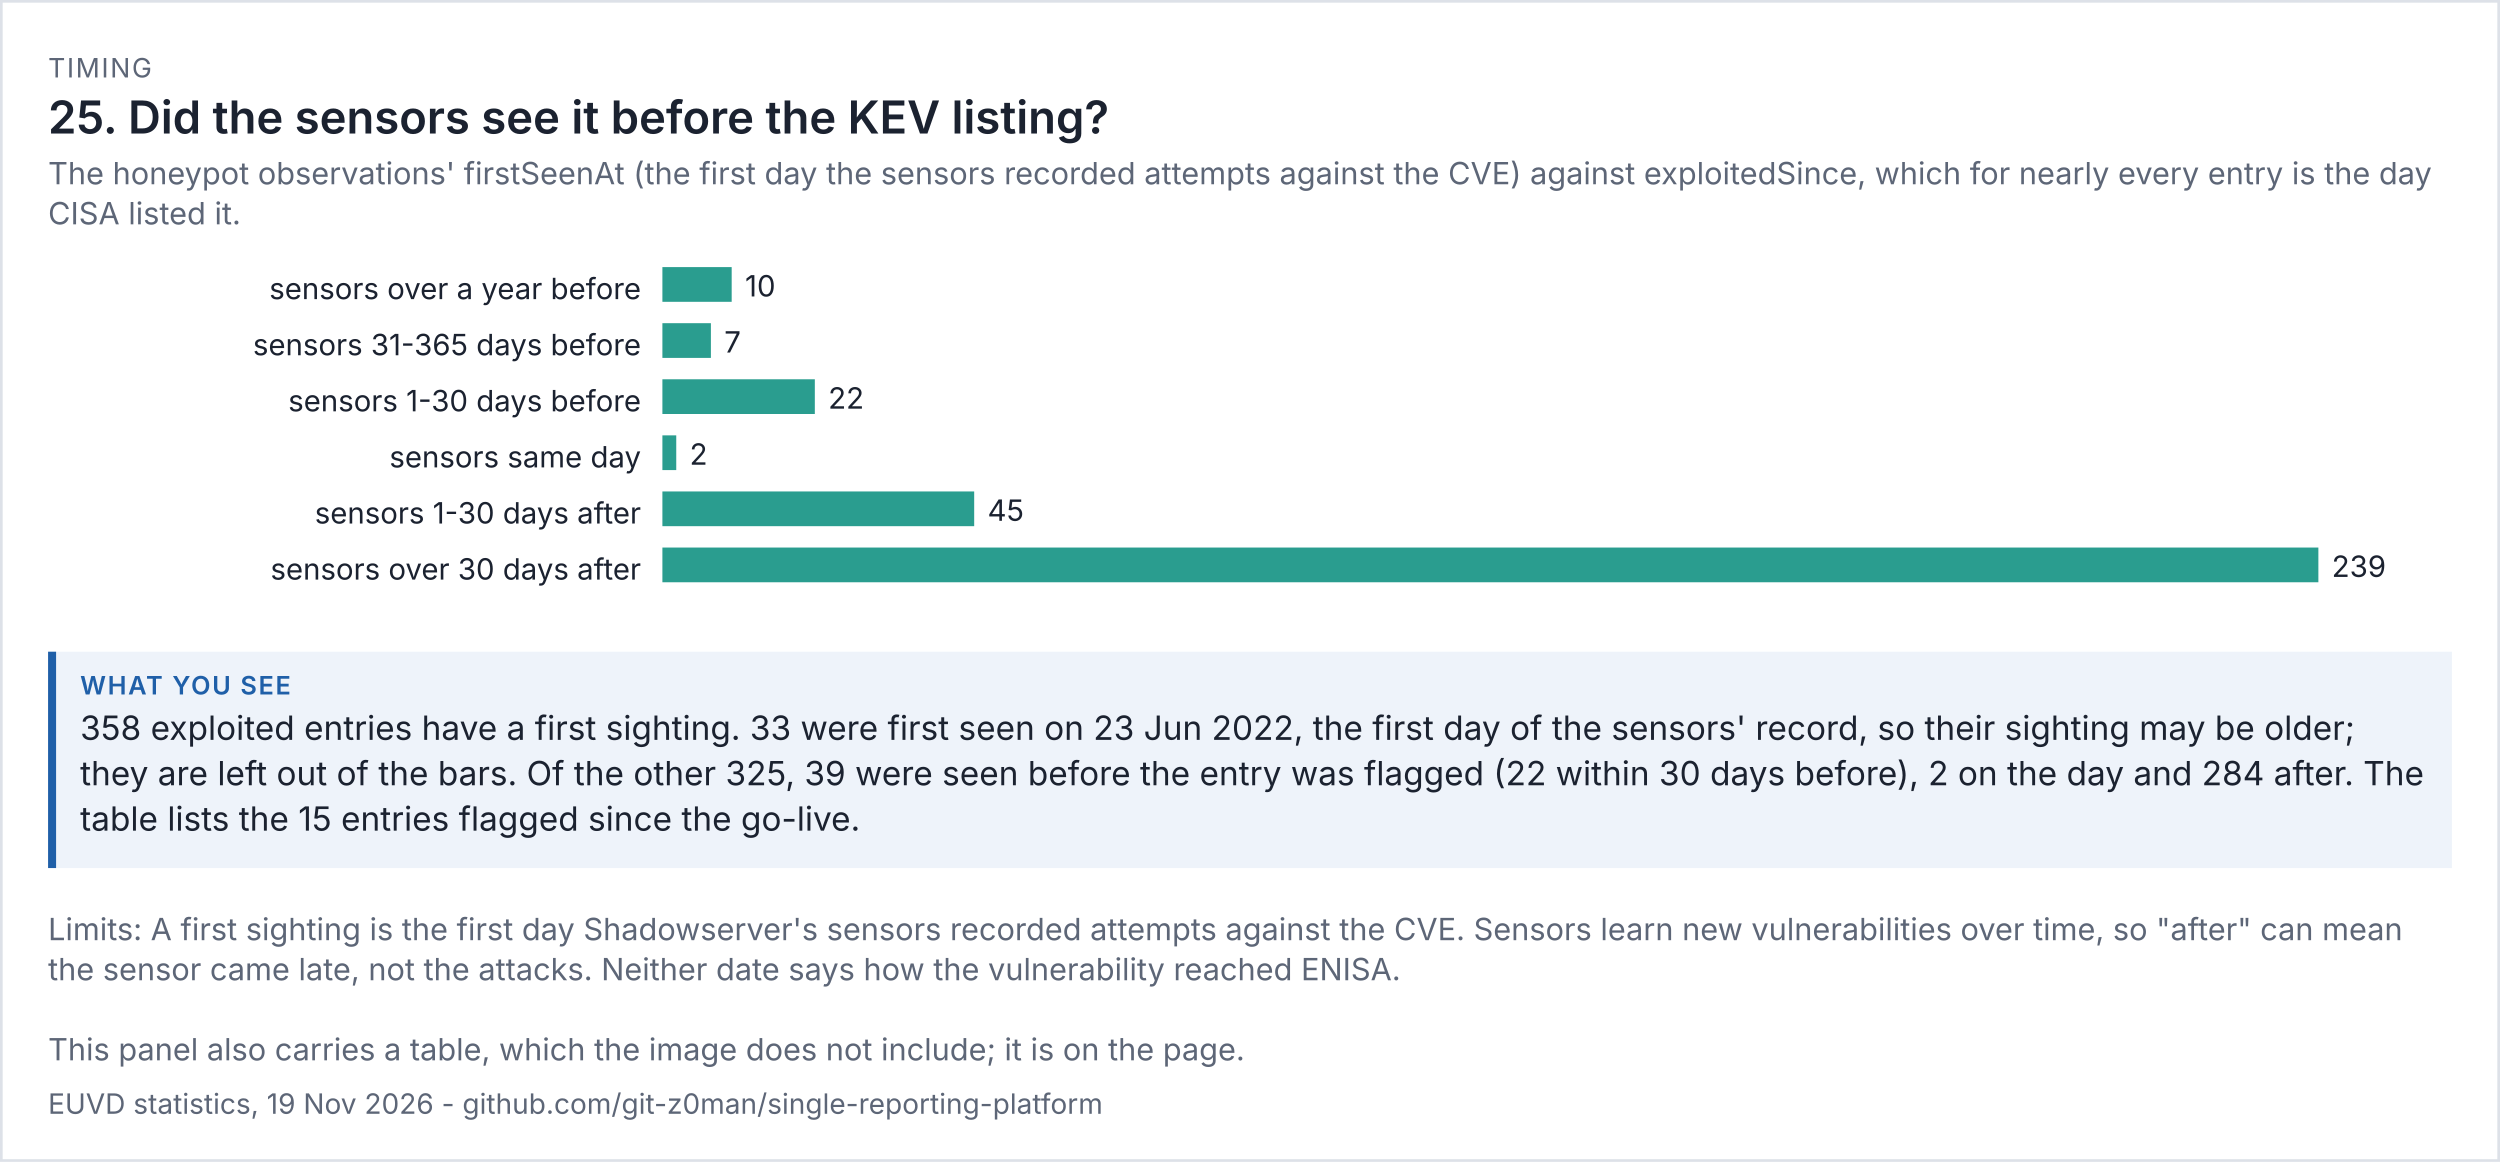
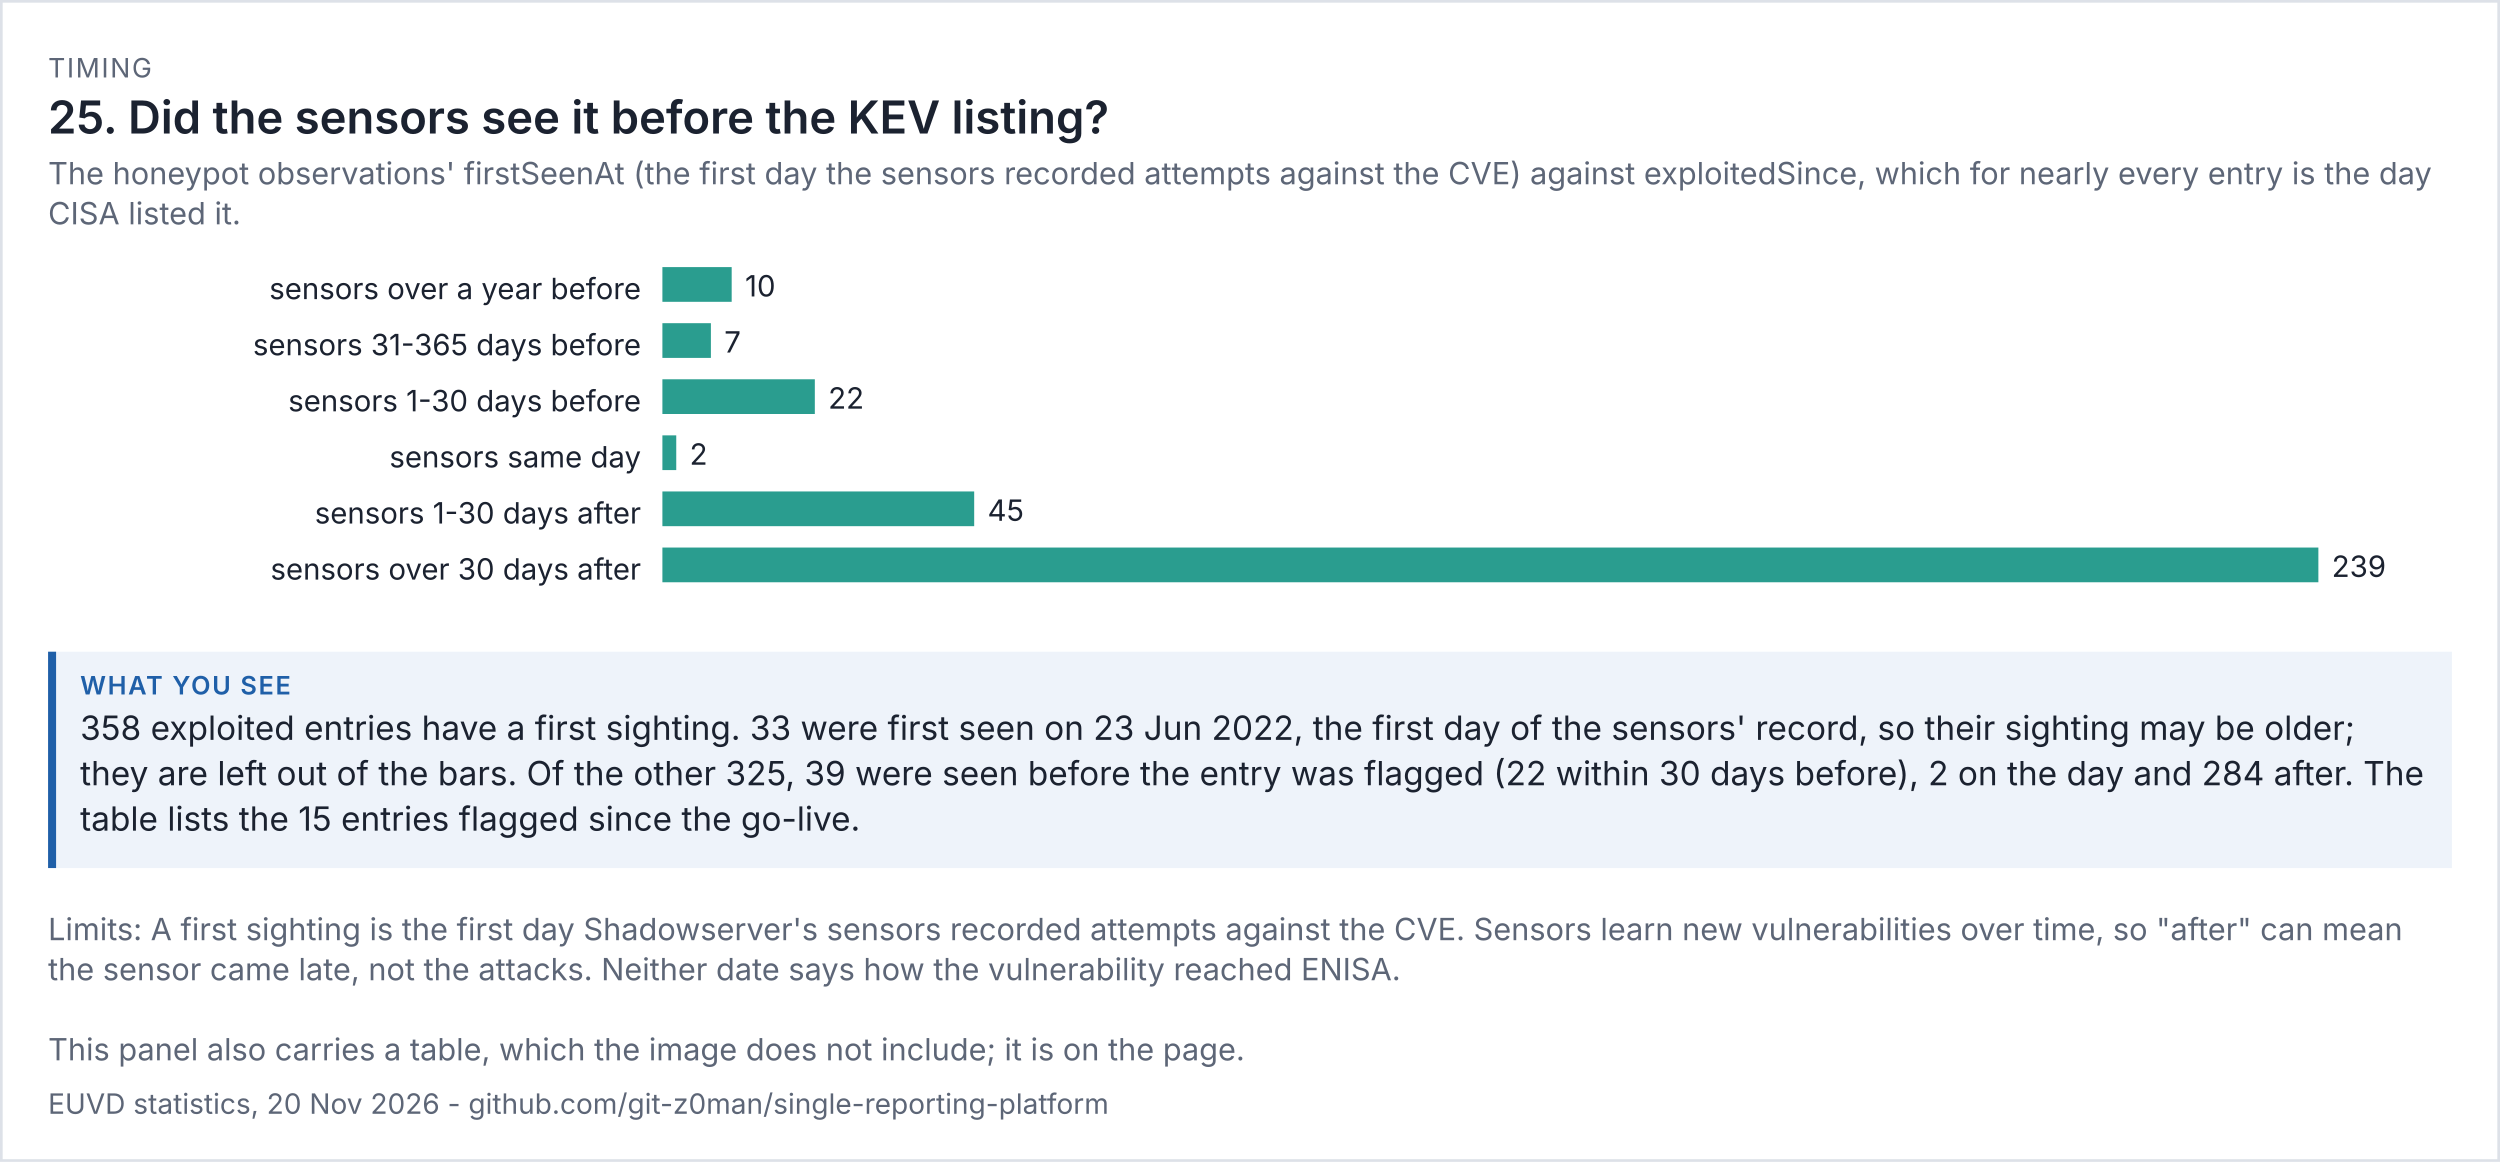
<svg xmlns="http://www.w3.org/2000/svg" viewBox="0 0 936 435" width="936" height="435" font-family="system-ui,-apple-system,'Segoe UI',sans-serif">
  <rect width="100%" height="100%" fill="#ffffff" />
  <rect x="0.5" y="0.5" width="935" height="434" fill="none" stroke="#dde1e8" />
  <text x="18" y="29" font-size="10" letter-spacing="0.6" fill="#5d6677">TIMING</text>
  <text x="18" y="50" font-size="17" fill="#1b2230" font-weight="600">25. Did the sensors see it before the KEV listing?</text>
  <text x="18" y="69" font-size="11.5" fill="#5d6677">The honeypot observations' firstSeenAt (the first day the sensors recorded attempts against the CVE) against exploitedSince, which for nearly every entry is the day</text>
  <text x="18" y="84" font-size="11.5" fill="#5d6677">CISA listed it.</text>
  <g transform="translate(18,94) scale(1)" font-size="11">
    <svg viewBox="0 0 900 138" role="img" width="900" height="138">
      <g>
        <text x="222" y="18" text-anchor="end" class="t" fill="rgb(27, 34, 48)">sensors over a year before</text>
        <rect x="230" y="6" width="25.941" height="13" fill="rgb(42, 157, 143)" />
        <text x="260.941" y="17" class="t" fill="rgb(27, 34, 48)">10</text>
        <text x="222" y="39" text-anchor="end" class="t" fill="rgb(27, 34, 48)">sensors 31-365 days before</text>
        <rect x="230" y="27" width="18.159" height="13" fill="rgb(42, 157, 143)" />
        <text x="253.159" y="38" class="t" fill="rgb(27, 34, 48)">7</text>
        <text x="222" y="60" text-anchor="end" class="t" fill="rgb(27, 34, 48)">sensors 1-30 days before</text>
        <rect x="230" y="48" width="57.071" height="13" fill="rgb(42, 157, 143)" />
        <text x="292.071" y="59" class="t" fill="rgb(27, 34, 48)">22</text>
        <text x="222" y="81" text-anchor="end" class="t" fill="rgb(27, 34, 48)">sensors same day</text>
        <rect x="230" y="69" width="5.188" height="13" fill="rgb(42, 157, 143)" />
        <text x="240.188" y="80" class="t" fill="rgb(27, 34, 48)">2</text>
        <text x="222" y="102" text-anchor="end" class="t" fill="rgb(27, 34, 48)">sensors 1-30 days after</text>
        <rect x="230" y="90" width="116.736" height="13" fill="rgb(42, 157, 143)" />
        <text x="351.736" y="101" class="t" fill="rgb(27, 34, 48)">45</text>
        <text x="222" y="123" text-anchor="end" class="t" fill="rgb(27, 34, 48)">sensors over 30 days after</text>
        <rect x="230" y="111" width="620" height="13" fill="rgb(42, 157, 143)" />
        <text x="855" y="122" class="t" fill="rgb(27, 34, 48)">239</text>
      </g>
    </svg>
  </g>
  <rect x="18" y="244" width="900" height="81" fill="#eef3fa" />
  <rect x="18" y="244" width="3" height="81" fill="#1f5fa8" />
  <text x="30" y="260" font-size="9.5" letter-spacing="0.6" font-weight="600" fill="#1f5fa8">WHAT YOU SEE</text>
  <text x="30" y="277" font-size="12.5" fill="#1b2230">358 exploited entries have a first sighting. 33 were first seen on 23 Jun 2022, the first day of the sensors' record, so their sighting may be older;</text>
  <text x="30" y="294" font-size="12.5" fill="#1b2230">they are left out of the bars. Of the other 325, 39 were seen before the entry was flagged (22 within 30 days before), 2 on the day and 284 after. The</text>
  <text x="30" y="311" font-size="12.5" fill="#1b2230">table lists the 15 entries flagged since the go-live.</text>
  <text x="18" y="352" font-size="11.5" fill="#5d6677">Limits: A first sighting is the first day Shadowserver's sensors recorded attempts against the CVE. Sensors learn new vulnerabilities over time, so "after" can mean</text>
  <text x="18" y="367" font-size="11.5" fill="#5d6677">the sensor came late, not the attacks. Neither date says how the vulnerability reached ENISA.</text>
  <text x="18" y="397" font-size="11.5" fill="#5d6677">This panel also carries a table, which the image does not include; it is on the page.</text>
-   <text x="18" y="417" font-size="10.5" fill="#5d6677">EUVD statistics, 19 Nov 2026 - github.com/git-z0man/single-reporting-platform</text>
+   <text x="18" y="417" font-size="10.5" fill="#5d6677">EUVD statistics, 20 Nov 2026 - github.com/git-z0man/single-reporting-platform</text>
</svg>
